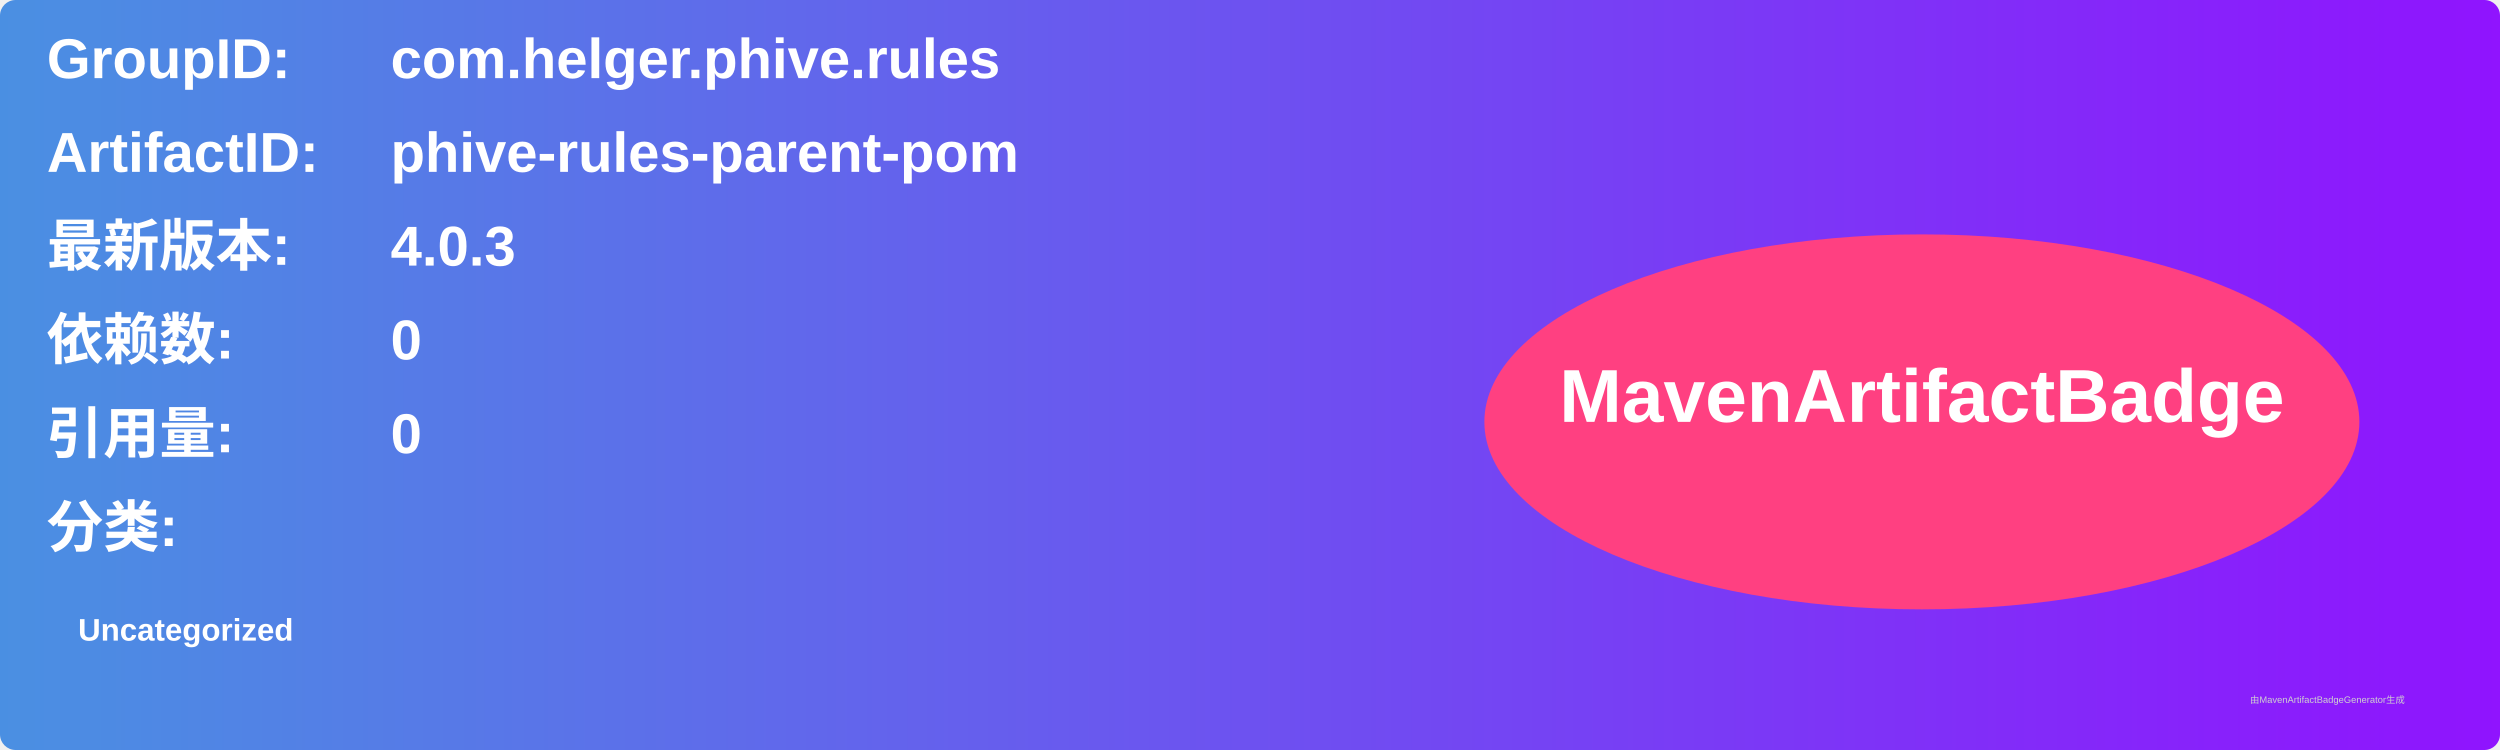
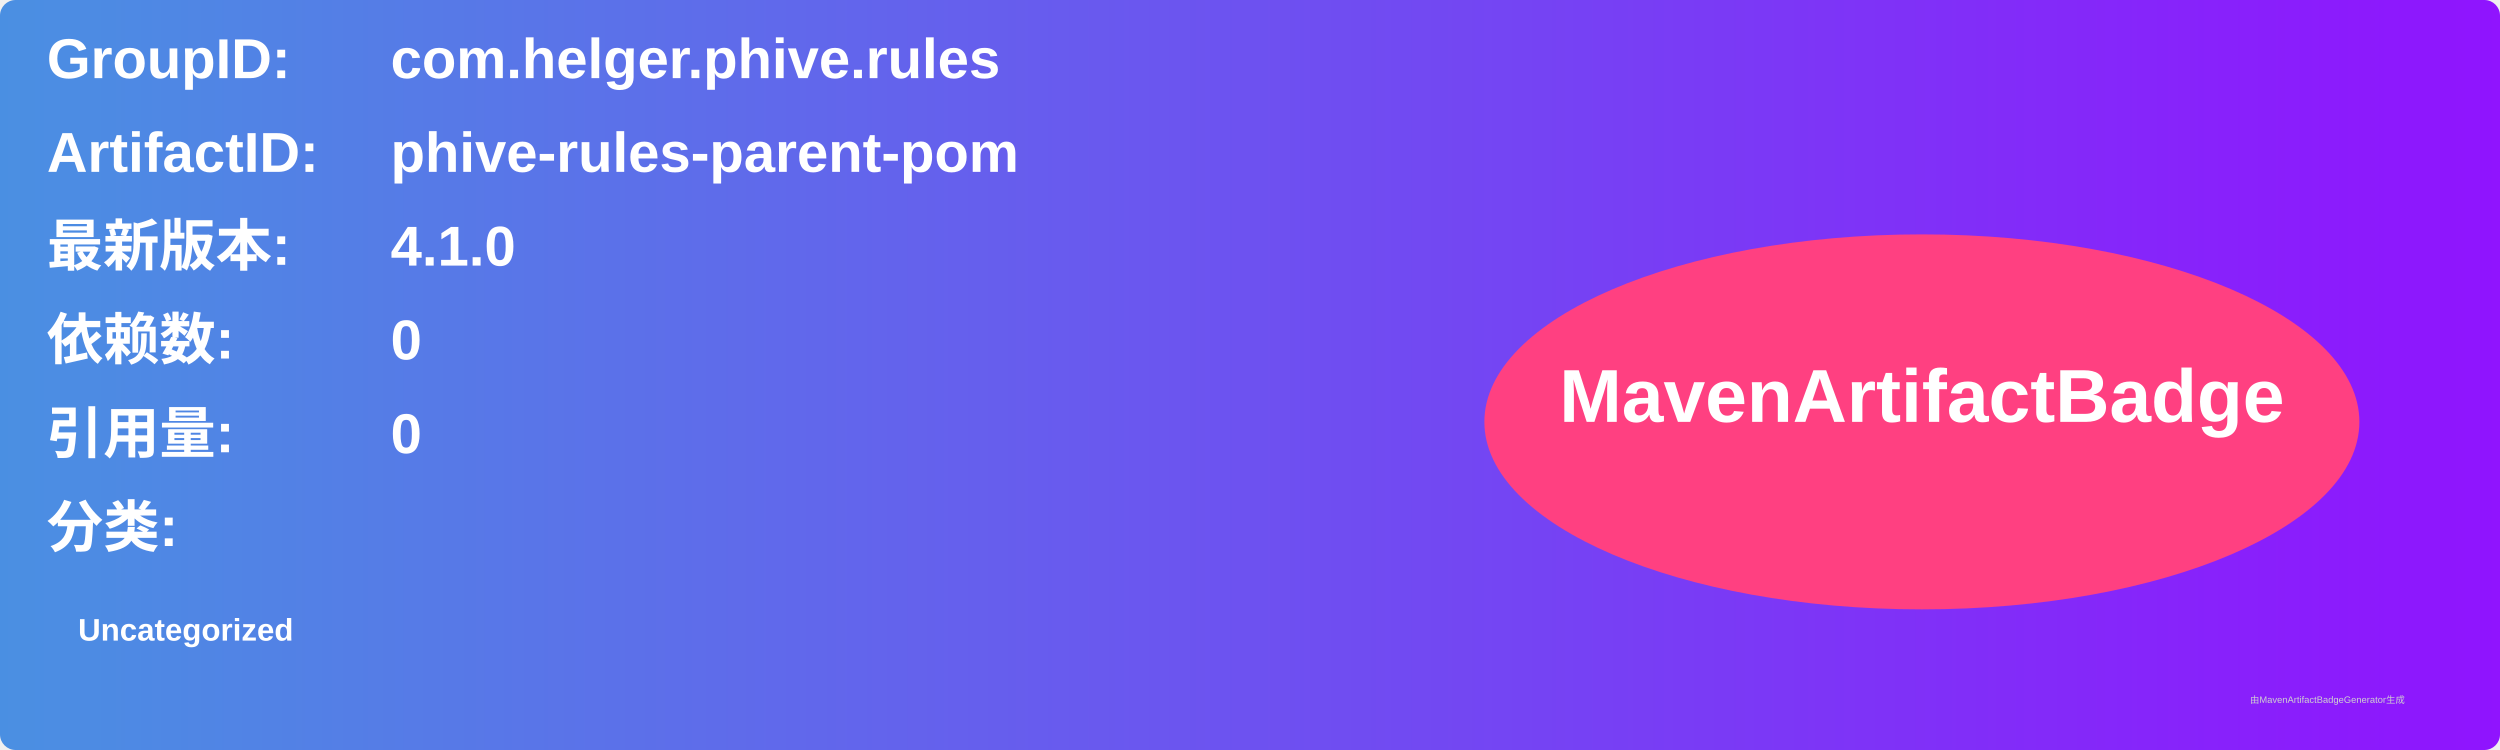
<svg xmlns="http://www.w3.org/2000/svg" width="800" height="240" viewBox="0 0 800 240">
  <linearGradient id="grad" x1="0%" y1="0%" x2="100%" y2="0%">
    <stop offset="0%" stop-color="#4a90e2" />
    <stop offset="100%" stop-color="#9013fe" />
  </linearGradient>
  <rect width="100%" height="100%" rx="5" ry="5" fill="url(#grad)" />
  <g transform="translate(15, 15)">
    <text x="0" y="10" font-family="Arial" font-size="18" fill="white" font-weight="bold" width="260">GroupID:</text>
    <text x="110" y="10" font-family="Arial" font-size="18" fill="white" font-weight="bold" width="460">com.helger.phive.rules</text>
    <text x="0" y="40" font-family="Arial" font-size="18" fill="white" font-weight="bold" width="260">ArtifactID:</text>
    <text x="110" y="40" font-family="Arial" font-size="18" fill="white" font-weight="bold" width="460">phive-rules-parent-pom</text>
    <text x="0" y="70" font-family="Arial" font-size="18" fill="white" font-weight="bold">最新版本:</text>
    <text x="110" y="70" font-family="Arial" font-size="18" fill="white" font-weight="bold">
-       <tspan font-weight="bold">4.0.3</tspan>
+       <tspan font-weight="bold">4.1.0</tspan>
    </text>
    <text x="0" y="100" font-family="Arial" font-size="18" fill="white" font-weight="bold">依赖数: </text>
    <text x="110" y="100" font-family="Arial" font-size="18" fill="white">
      <tspan font-weight="bold">0</tspan>
    </text>
    <text x="0" y="130" font-family="Arial" font-size="18" fill="white" font-weight="bold">引用量: </text>
    <text x="110" y="130" font-family="Arial" font-size="18" fill="white">
      <tspan font-weight="bold">0</tspan>
    </text>
    <text x="0" y="160" font-family="Arial" font-size="18" fill="white" font-weight="bold">分类:</text>
    <text x="10" y="190" font-family="Arial" font-size="10" fill="white">
      <tspan font-weight="bold">Uncategorized</tspan>
    </text>
    <ellipse cx="600" cy="120" rx="140" ry="60" fill="#ff4081" />
    <text x="600" y="120" text-anchor="middle" font-family="Arial" font-size="24" fill="white" font-weight="bold">MavenArtifactBadge</text>
  </g>
  <text x="720" y="225" font-family="Arial" font-size="3" fill="#d0d0d0">由MavenArtifactBadgeGenerator生成</text>
</svg>
